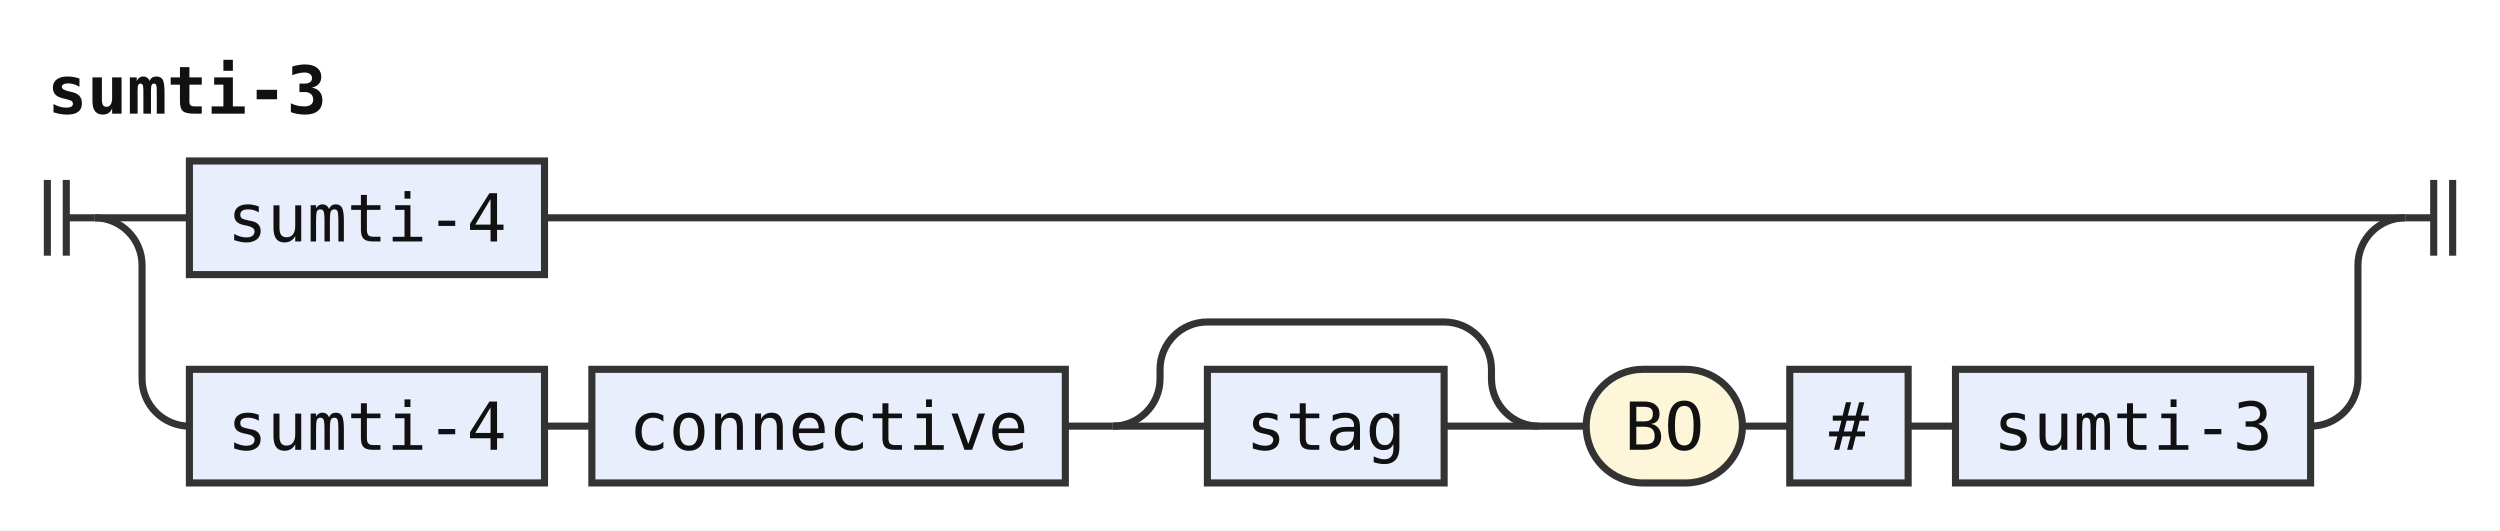
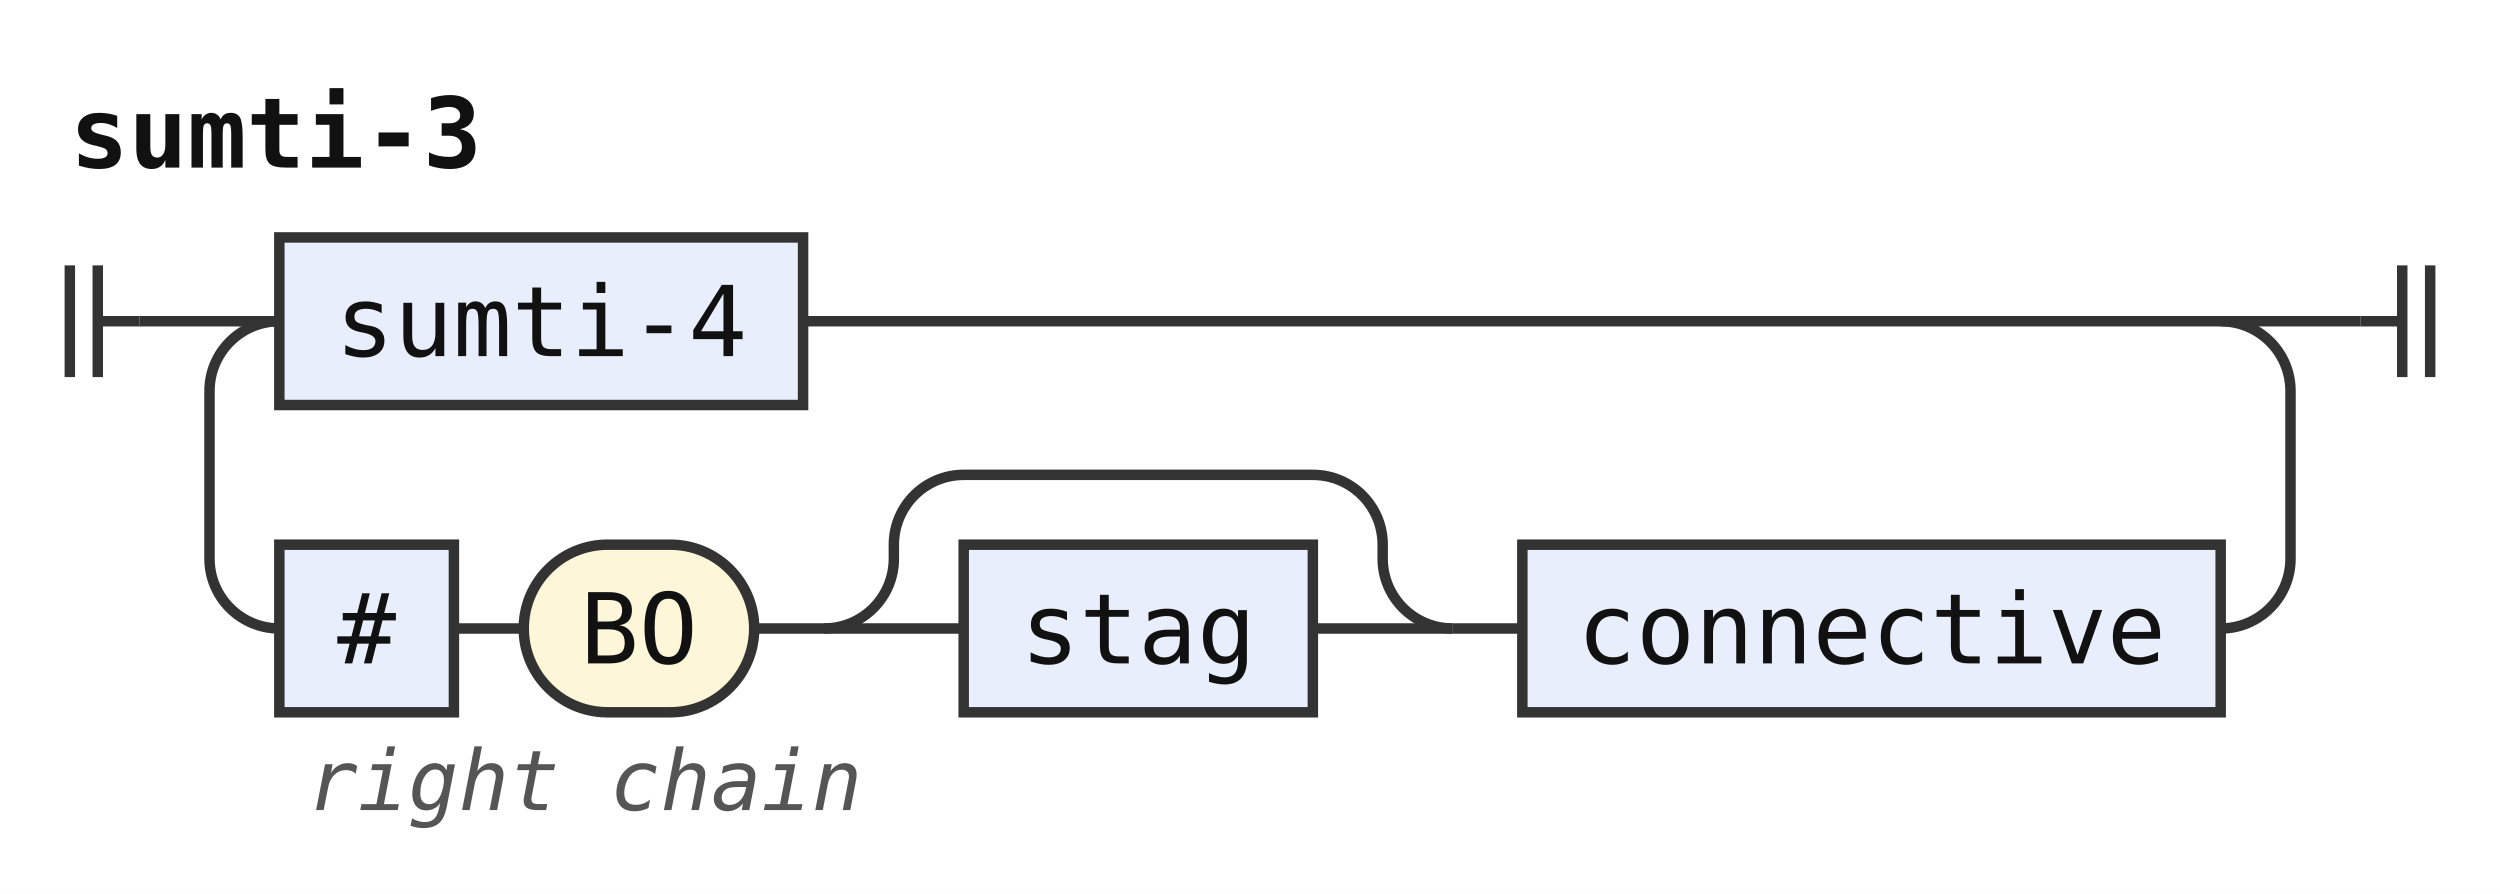
- <svg xmlns="http://www.w3.org/2000/svg" width="528" height="112" viewBox="0 0 528 112" role="img" aria-label="Railroad diagram of the rule sumti-3">
+ <svg xmlns="http://www.w3.org/2000/svg" width="358" height="128" viewBox="0 0 358 128" role="img" aria-label="Railroad diagram of the rule sumti-3">
  <style>path{fill:none;stroke:#333;stroke-width:1.5}.rule rect{fill:#e8eefc;stroke:#333;stroke-width:1.5}.terminal rect{fill:#fdf6d8;stroke:#333;stroke-width:1.5}text{font-family:ui-monospace,SFMono-Regular,Menlo,Consolas,"DejaVu Sans Mono","Liberation Mono",monospace;font-size:14px;fill:#111;text-anchor:middle}text.label{font-size:12px;font-style:italic;fill:#555;text-anchor:start}text.title{font-weight:bold;text-anchor:start}</style>
  <rect width="100%" height="100%" fill="#fff" />
  <text class="title" x="10" y="24" textLength="58.8" lengthAdjust="spacingAndGlyphs">sumti-3</text>
  <path d="M10 38v16m4 -16v16M14 46h6" />
  <path d="M20 46h20" />
  <g class="rule">
    <rect x="40" y="34" width="75" height="24" rx="0" />
    <text x="77.5" y="51" textLength="58.8" lengthAdjust="spacingAndGlyphs">sumti-4</text>
  </g>
-   <path d="M115 46H508" />
-   <path d="M20 46a10 10 0 0 1 10 10V80a10 10 0 0 0 10 10" />
+   <path d="M115 46H338" />
+   <path d="M318 46a10 10 0 0 1 10 10V80a10 10 0 0 1 -10 10H318" />
  <g class="rule">
-     <rect x="40" y="78" width="75" height="24" rx="0" />
-     <text x="77.5" y="95" textLength="58.8" lengthAdjust="spacingAndGlyphs">sumti-4</text>
+     <rect x="218" y="78" width="100" height="24" rx="0" />
+     <text x="268" y="95" textLength="84" lengthAdjust="spacingAndGlyphs">connective</text>
  </g>
-   <path d="M115 90h10" />
+   <path d="M218 90h-10" />
+   <path d="M208 90h-20" />
  <g class="rule">
-     <rect x="125" y="78" width="100" height="24" rx="0" />
-     <text x="175" y="95" textLength="84" lengthAdjust="spacingAndGlyphs">connective</text>
+     <rect x="138" y="78" width="50" height="24" rx="0" />
+     <text x="163" y="95" textLength="33.6" lengthAdjust="spacingAndGlyphs">stag</text>
  </g>
-   <path d="M225 90h10" />
-   <path d="M235 90h20" />
+   <path d="M138 90H118" />
+   <path d="M208 90a10 10 0 0 1 -10 -10V78a10 10 0 0 0 -10 -10H138a10 10 0 0 0 -10 10V80a10 10 0 0 1 -10 10" />
+   <path d="M118 90h-10" />
+   <g class="terminal">
+     <rect x="75" y="78" width="33" height="24" rx="12" />
+     <text x="91.5" y="95" textLength="16.8" lengthAdjust="spacingAndGlyphs">BO</text>
+   </g>
+   <path d="M75 90h-10" />
  <g class="rule">
-     <rect x="255" y="78" width="50" height="24" rx="0" />
-     <text x="280" y="95" textLength="33.6" lengthAdjust="spacingAndGlyphs">stag</text>
+     <rect x="40" y="78" width="25" height="24" rx="0" />
+     <text x="52.5" y="95" textLength="8.4" lengthAdjust="spacingAndGlyphs">#</text>
  </g>
-   <path d="M305 90H325" />
-   <path d="M235 90a10 10 0 0 0 10 -10V78a10 10 0 0 1 10 -10H305a10 10 0 0 1 10 10V80a10 10 0 0 0 10 10" />
-   <path d="M325 90h10" />
-   <g class="terminal">
-     <rect x="335" y="78" width="33" height="24" rx="12" />
-     <text x="351.5" y="95" textLength="16.8" lengthAdjust="spacingAndGlyphs">BO</text>
-   </g>
-   <path d="M368 90h10" />
-   <g class="rule">
-     <rect x="378" y="78" width="25" height="24" rx="0" />
-     <text x="390.5" y="95" textLength="8.4" lengthAdjust="spacingAndGlyphs">#</text>
-   </g>
-   <path d="M403 90h10" />
-   <g class="rule">
-     <rect x="413" y="78" width="75" height="24" rx="0" />
-     <text x="450.5" y="95" textLength="58.8" lengthAdjust="spacingAndGlyphs">sumti-3</text>
-   </g>
-   <path d="M488 90H488a10 10 0 0 0 10 -10V56a10 10 0 0 1 10 -10" />
-   <path d="M508 46h6m0 -8v16m4 -16v16" />
+   <path d="M40 90H40a10 10 0 0 1 -10 -10V56a10 10 0 0 1 10 -10" />
+   <text class="label" x="44" y="116" textLength="79.2" lengthAdjust="spacingAndGlyphs">right chain</text>
+   <path d="M338 46h6m0 -8v16m4 -16v16" />
</svg>
